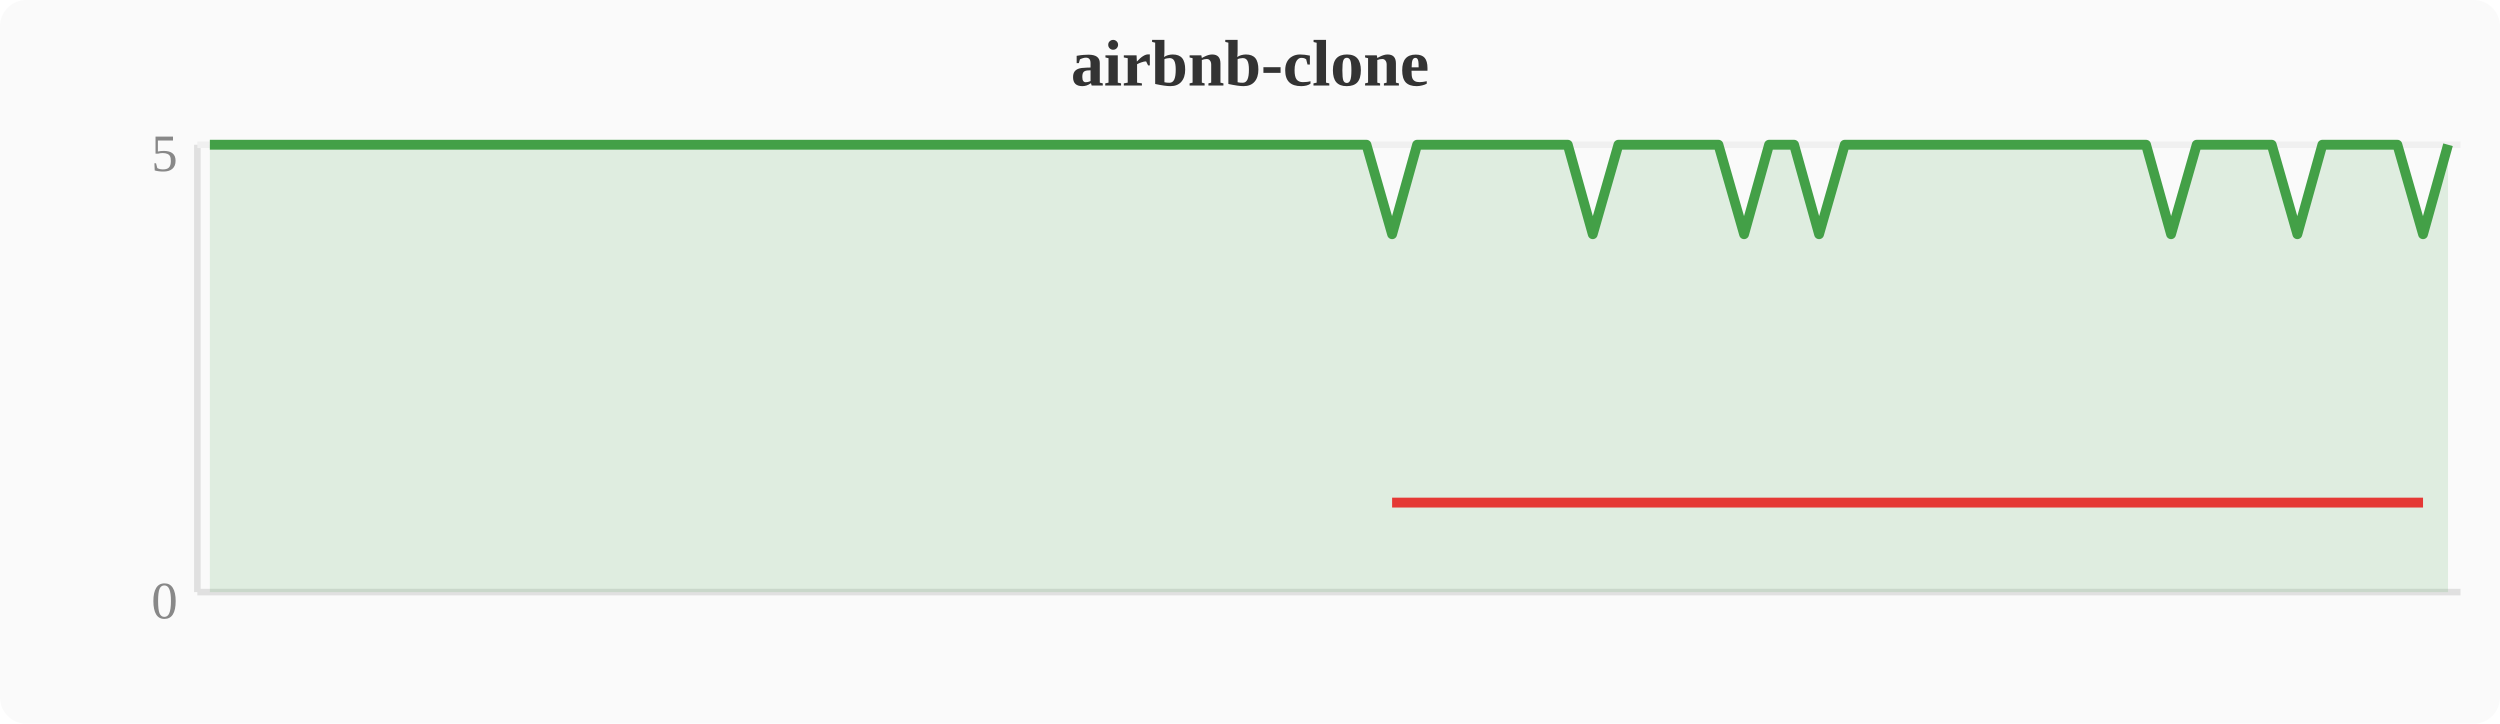
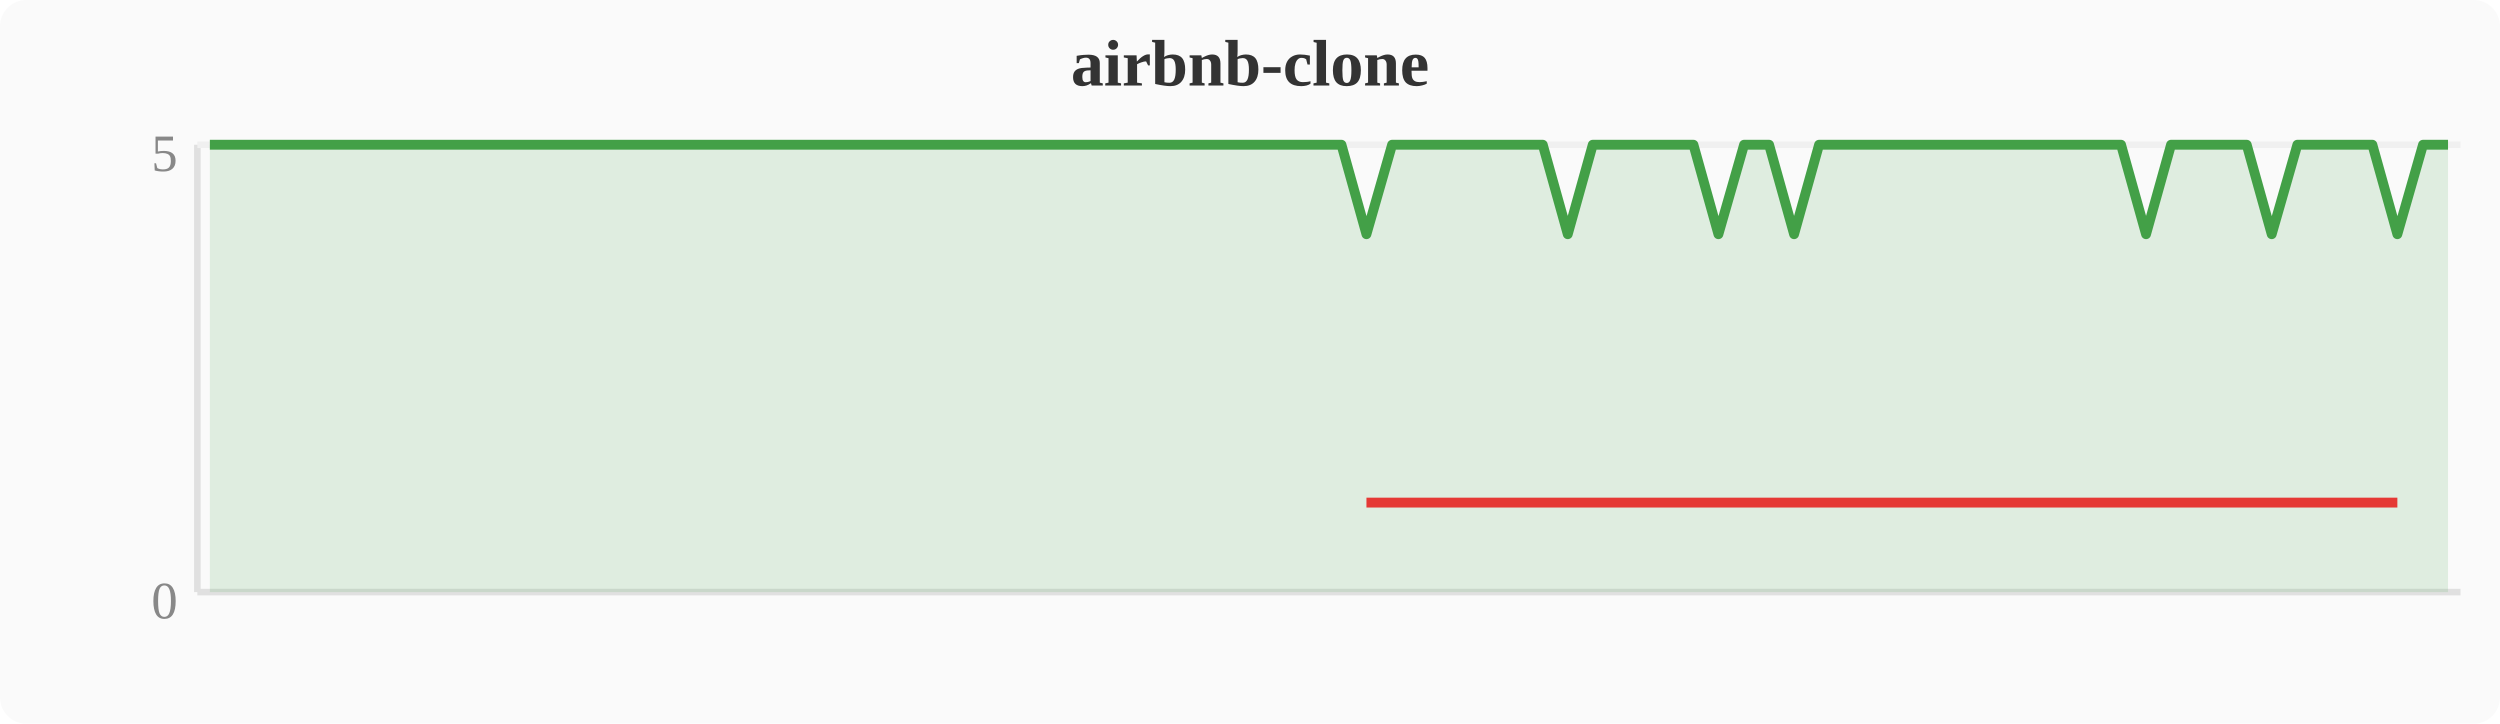
<svg xmlns="http://www.w3.org/2000/svg" width="380" height="110" viewBox="0 0 380 110">
  <rect width="380" height="110" fill="#fafafa" rx="4" />
  <text x="190" y="13" text-anchor="middle" font-size="10" font-weight="bold" fill="#333">airbnb-clone</text>
  <line x1="30" y1="22" x2="30" y2="90" stroke="#e0e0e0" stroke-width="1" />
  <line x1="30" y1="90" x2="374" y2="90" stroke="#e0e0e0" stroke-width="1" />
  <line x1="30" y1="22" x2="374" y2="22" stroke="#f0f0f0" stroke-width="1" />
  <text x="27" y="94" text-anchor="end" font-size="8" fill="#888">0</text>
  <text x="27" y="26" text-anchor="end" font-size="8" fill="#888">5</text>
-   <polygon points="31.9,22.0 35.7,22.0 39.6,22.0 43.4,22.0 47.2,22.0 51.0,22.0 54.8,22.0 58.7,22.0 62.5,22.0 66.3,22.0 70.1,22.0 74.0,22.0 77.8,22.0 81.6,22.0 85.4,22.0 89.2,22.0 93.1,22.0 96.9,22.0 100.7,22.0 104.5,22.0 108.4,22.0 112.2,22.0 116.0,22.0 119.8,22.0 123.6,22.0 127.5,22.0 131.3,22.0 135.1,22.0 138.9,22.0 142.8,22.0 146.6,22.0 150.4,22.0 154.2,22.0 158.0,22.0 161.9,22.0 165.7,22.0 169.5,22.0 173.3,22.0 177.2,22.0 181.0,22.0 184.8,22.0 188.6,22.0 192.4,22.0 196.3,22.0 200.1,22.0 203.9,22.0 207.7,22.0 211.6,35.6 215.4,22.0 219.2,22.0 223.0,22.0 226.8,22.0 230.7,22.0 234.5,22.0 238.3,22.0 242.1,35.6 246.0,22.0 249.8,22.0 253.6,22.0 257.4,22.0 261.2,22.0 265.1,35.6 268.9,22.0 272.7,22.0 276.5,35.6 280.4,22.0 284.2,22.0 288.0,22.0 291.8,22.0 295.6,22.0 299.5,22.0 303.3,22.0 307.1,22.0 310.9,22.0 314.8,22.0 318.6,22.0 322.4,22.0 326.2,22.0 330.0,35.6 333.9,22.0 337.7,22.0 341.5,22.0 345.3,22.0 349.2,35.6 353.0,22.0 356.8,22.0 360.6,22.0 364.4,22.0 368.3,35.6 372.1,22.0 372.1,90 31.9,90" fill="#43a047" opacity="0.15" />
-   <polyline points="31.9,22.0 35.7,22.0 39.6,22.0 43.4,22.0 47.2,22.0 51.0,22.0 54.8,22.0 58.7,22.0 62.5,22.0 66.3,22.0 70.1,22.0 74.0,22.0 77.8,22.0 81.6,22.0 85.4,22.0 89.2,22.0 93.1,22.0 96.9,22.0 100.7,22.0 104.5,22.0 108.4,22.0 112.2,22.0 116.0,22.0 119.8,22.0 123.6,22.0 127.5,22.0 131.3,22.0 135.1,22.0 138.9,22.0 142.8,22.0 146.6,22.0 150.4,22.0 154.2,22.0 158.0,22.0 161.9,22.0 165.7,22.0 169.5,22.0 173.3,22.0 177.2,22.0 181.0,22.0 184.8,22.0 188.6,22.0 192.4,22.0 196.3,22.0 200.1,22.0 203.9,22.0 207.7,22.0 211.6,35.6 215.4,22.0 219.2,22.0 223.0,22.0 226.8,22.0 230.7,22.0 234.5,22.0 238.3,22.0 242.1,35.6 246.0,22.0 249.8,22.0 253.6,22.0 257.4,22.0 261.2,22.0 265.1,35.6 268.9,22.0 272.7,22.0 276.5,35.6 280.4,22.0 284.2,22.0 288.0,22.0 291.8,22.0 295.6,22.0 299.5,22.0 303.3,22.0 307.1,22.0 310.9,22.0 314.8,22.0 318.6,22.0 322.4,22.0 326.2,22.0 330.0,35.6 333.9,22.0 337.7,22.0 341.5,22.0 345.3,22.0 349.2,35.6 353.0,22.0 356.8,22.0 360.6,22.0 364.4,22.0 368.3,35.6 372.1,22.0" fill="none" stroke="#43a047" stroke-width="1.5" stroke-linejoin="round" />
-   <polyline points="211.6,76.4 242.1,76.4 265.1,76.4 276.5,76.4 330.0,76.4 349.2,76.4 368.3,76.4" fill="none" stroke="#e53935" stroke-width="1.5" stroke-linejoin="round" />
+   <polygon points="31.9,22.0 35.7,22.0 39.6,22.0 43.4,22.0 47.2,22.0 51.0,22.0 54.8,22.0 58.7,22.0 62.5,22.0 66.3,22.0 70.1,22.0 74.0,22.0 77.8,22.0 81.6,22.0 85.4,22.0 89.2,22.0 93.1,22.0 96.9,22.0 100.7,22.0 104.5,22.0 108.4,22.0 112.2,22.0 116.0,22.0 119.8,22.0 123.6,22.0 127.5,22.0 131.3,22.0 135.1,22.0 138.9,22.0 142.8,22.0 146.6,22.0 150.4,22.0 154.2,22.0 158.0,22.0 161.9,22.0 165.7,22.0 169.5,22.0 173.3,22.0 177.2,22.0 181.0,22.0 184.8,22.0 188.6,22.0 192.4,22.0 196.3,22.0 200.1,22.0 203.9,22.0 207.7,35.6 211.6,22.0 215.4,22.0 219.2,22.0 223.0,22.0 226.8,22.0 230.7,22.0 234.5,22.0 238.3,35.6 242.1,22.0 246.0,22.0 249.8,22.0 253.6,22.0 257.4,22.0 261.2,35.6 265.1,22.0 268.9,22.0 272.7,35.6 276.5,22.0 280.4,22.0 284.2,22.0 288.0,22.0 291.8,22.0 295.6,22.0 299.5,22.0 303.3,22.0 307.1,22.0 310.9,22.0 314.8,22.0 318.6,22.0 322.4,22.0 326.2,35.6 330.0,22.0 333.9,22.0 337.7,22.0 341.5,22.0 345.3,35.6 349.2,22.0 353.0,22.0 356.8,22.0 360.6,22.0 364.4,35.6 368.3,22.0 372.1,22.0 372.1,90 31.9,90" fill="#43a047" opacity="0.15" />
+   <polyline points="31.9,22.0 35.7,22.0 39.6,22.0 43.4,22.0 47.2,22.0 51.0,22.0 54.8,22.0 58.7,22.0 62.5,22.0 66.3,22.0 70.1,22.0 74.0,22.0 77.8,22.0 81.6,22.0 85.4,22.0 89.2,22.0 93.1,22.0 96.9,22.0 100.7,22.0 104.5,22.0 108.4,22.0 112.2,22.0 116.0,22.0 119.8,22.0 123.6,22.0 127.5,22.0 131.3,22.0 135.1,22.0 138.9,22.0 142.8,22.0 146.6,22.0 150.4,22.0 154.2,22.0 158.0,22.0 161.9,22.0 165.7,22.0 169.5,22.0 173.3,22.0 177.2,22.0 181.0,22.0 184.8,22.0 188.6,22.0 192.4,22.0 196.3,22.0 200.1,22.0 203.9,22.0 207.7,35.6 211.6,22.0 215.4,22.0 219.2,22.0 223.0,22.0 226.8,22.0 230.7,22.0 234.5,22.0 238.3,35.6 242.1,22.0 246.0,22.0 249.8,22.0 253.6,22.0 257.4,22.0 261.2,35.6 265.1,22.0 268.9,22.0 272.7,35.6 276.5,22.0 280.4,22.0 284.2,22.0 288.0,22.0 291.8,22.0 295.6,22.0 299.5,22.0 303.3,22.0 307.1,22.0 310.9,22.0 314.8,22.0 318.6,22.0 322.4,22.0 326.2,35.6 330.0,22.0 333.9,22.0 337.7,22.0 341.5,22.0 345.3,35.6 349.2,22.0 353.0,22.0 356.8,22.0 360.6,22.0 364.4,35.6 368.3,22.0 372.1,22.0" fill="none" stroke="#43a047" stroke-width="1.5" stroke-linejoin="round" />
+   <polyline points="207.7,76.4 238.3,76.4 261.2,76.4 272.7,76.4 326.2,76.4 345.3,76.4 364.4,76.4" fill="none" stroke="#e53935" stroke-width="1.5" stroke-linejoin="round" />
</svg>
